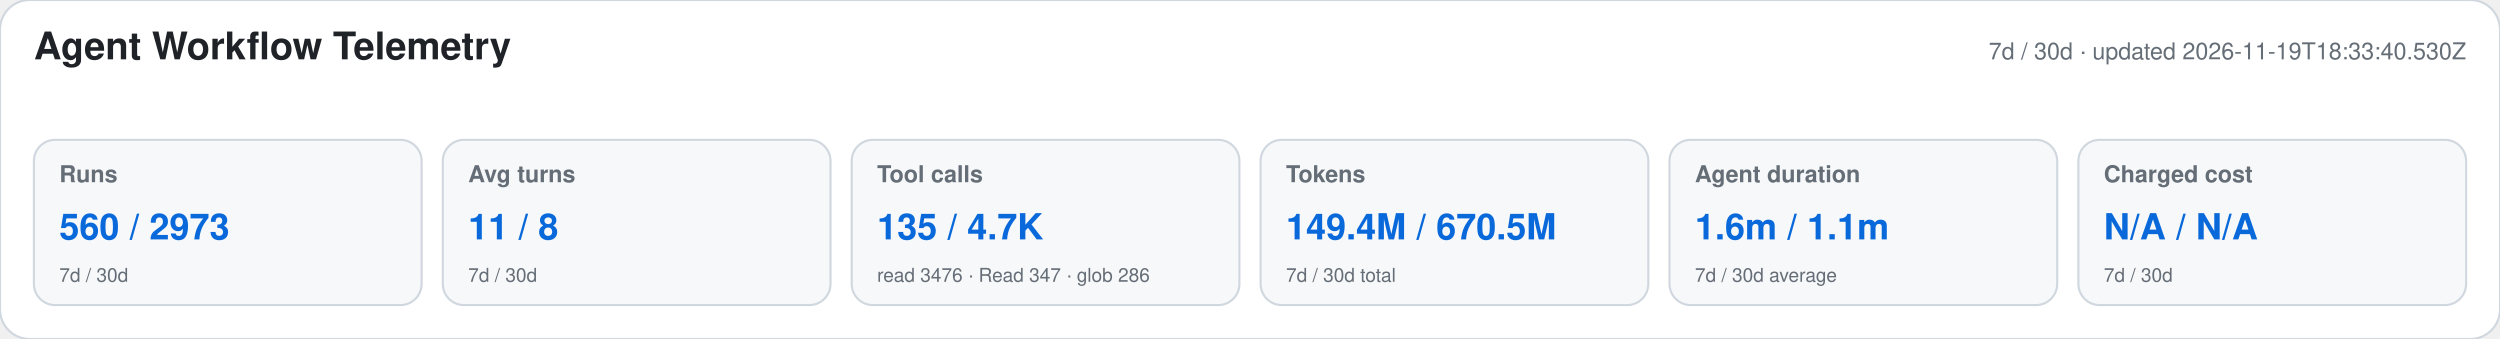
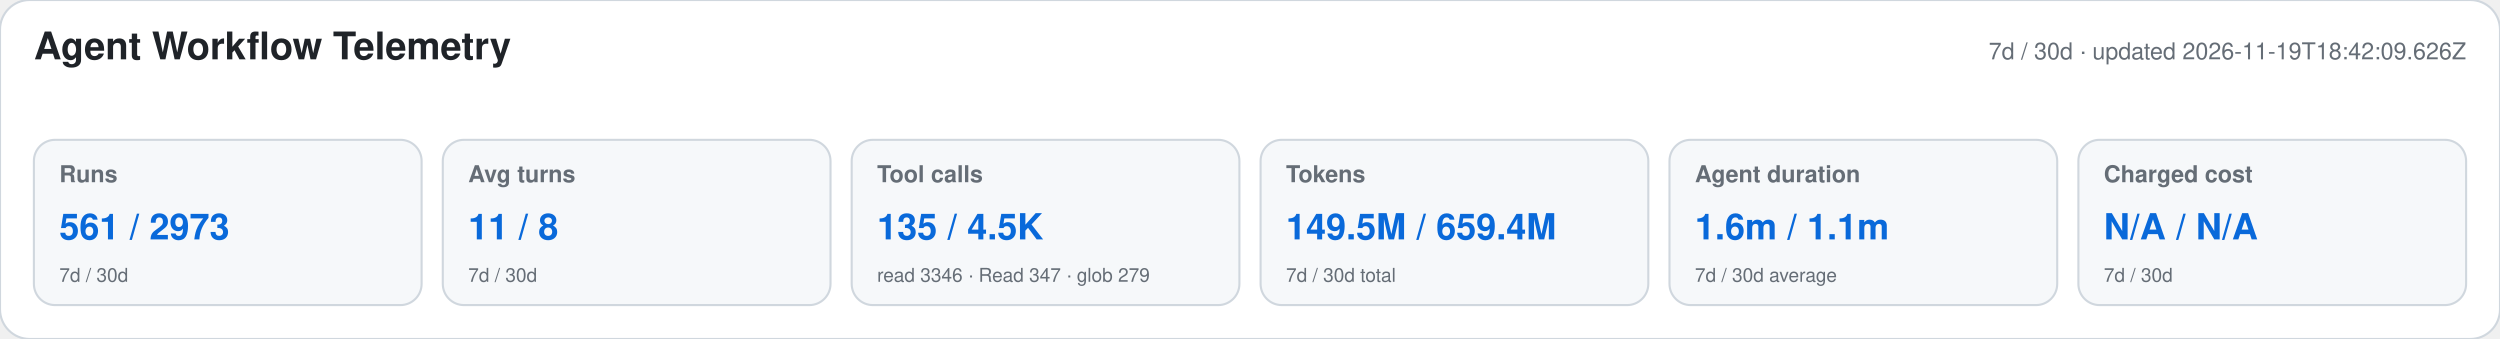
<svg xmlns="http://www.w3.org/2000/svg" width="1180" height="160" viewBox="0 0 1180 160" role="img" aria-labelledby="title desc">
  <style>text{font-family:-apple-system,BlinkMacSystemFont,"Segoe UI",Helvetica,Arial,sans-serif}.heading{font-size:18px;font-weight:650;fill:#1f2328}.meta,.label,.secondary{fill:#656d76}.meta,.label{font-size:11px}.label{font-weight:600}.primary{font-size:17px;font-weight:700;fill:#0969da}.secondary{font-size:9px}</style>
  <rect width="1180" height="160" rx="14" fill="#ffffff" stroke="#d0d7de" />
  <text x="16" y="28" class="heading">Agent Workflow Telemetry</text>
-   <text x="1164" y="28" text-anchor="end" class="meta">7d / 30d · updated 2026-11-19T18:33:40.530Z</text>
+   <text x="1164" y="28" text-anchor="end" class="meta">7d / 30d · updated 2026-11-19T18:42:09.626Z</text>
  <g>
    <rect x="16" y="66" width="183" height="78" rx="10" fill="#f6f8fa" stroke="#d0d7de" />
    <text x="28" y="86" class="label">Runs</text>
-     <text x="28" y="113" class="primary">560 / 2973</text>
+     <text x="28" y="113" class="primary">561 / 2973</text>
    <text x="28" y="133" class="secondary">7d / 30d</text>
  </g>
  <g>
    <rect x="209" y="66" width="183" height="78" rx="10" fill="#f6f8fa" stroke="#d0d7de" />
    <text x="221" y="86" class="label">Avg turns</text>
    <text x="221" y="113" class="primary">11 / 8</text>
    <text x="221" y="133" class="secondary">7d / 30d</text>
  </g>
  <g>
    <rect x="402" y="66" width="183" height="78" rx="10" fill="#f6f8fa" stroke="#d0d7de" />
    <text x="414" y="86" class="label">Tool calls</text>
-     <text x="414" y="113" class="primary">135 / 4.7K</text>
-     <text x="414" y="133" class="secondary">read 3476 · Read 347 · glob 286</text>
+     <text x="414" y="113" class="primary">135 / 4.5K</text>
+     <text x="414" y="133" class="secondary">read 3346 · Read 347 · glob 279</text>
  </g>
  <g>
    <rect x="595" y="66" width="183" height="78" rx="10" fill="#f6f8fa" stroke="#d0d7de" />
    <text x="607" y="86" class="label">Tokens</text>
-     <text x="607" y="113" class="primary">149.4M / 670.5M</text>
+     <text x="607" y="113" class="primary">149.5M / 659.4M</text>
    <text x="607" y="133" class="secondary">7d / 30d total</text>
  </g>
  <g>
    <rect x="788" y="66" width="183" height="78" rx="10" fill="#f6f8fa" stroke="#d0d7de" />
    <text x="800" y="86" class="label">Agent duration</text>
    <text x="800" y="113" class="primary">1.6m / 1.1m</text>
    <text x="800" y="133" class="secondary">7d / 30d average</text>
  </g>
  <g>
    <rect x="981" y="66" width="183" height="78" rx="10" fill="#f6f8fa" stroke="#d0d7de" />
    <text x="993" y="86" class="label">Charged cost</text>
    <text x="993" y="113" class="primary">N/A / N/A</text>
    <text x="993" y="133" class="secondary">7d / 30d</text>
  </g>
</svg>
